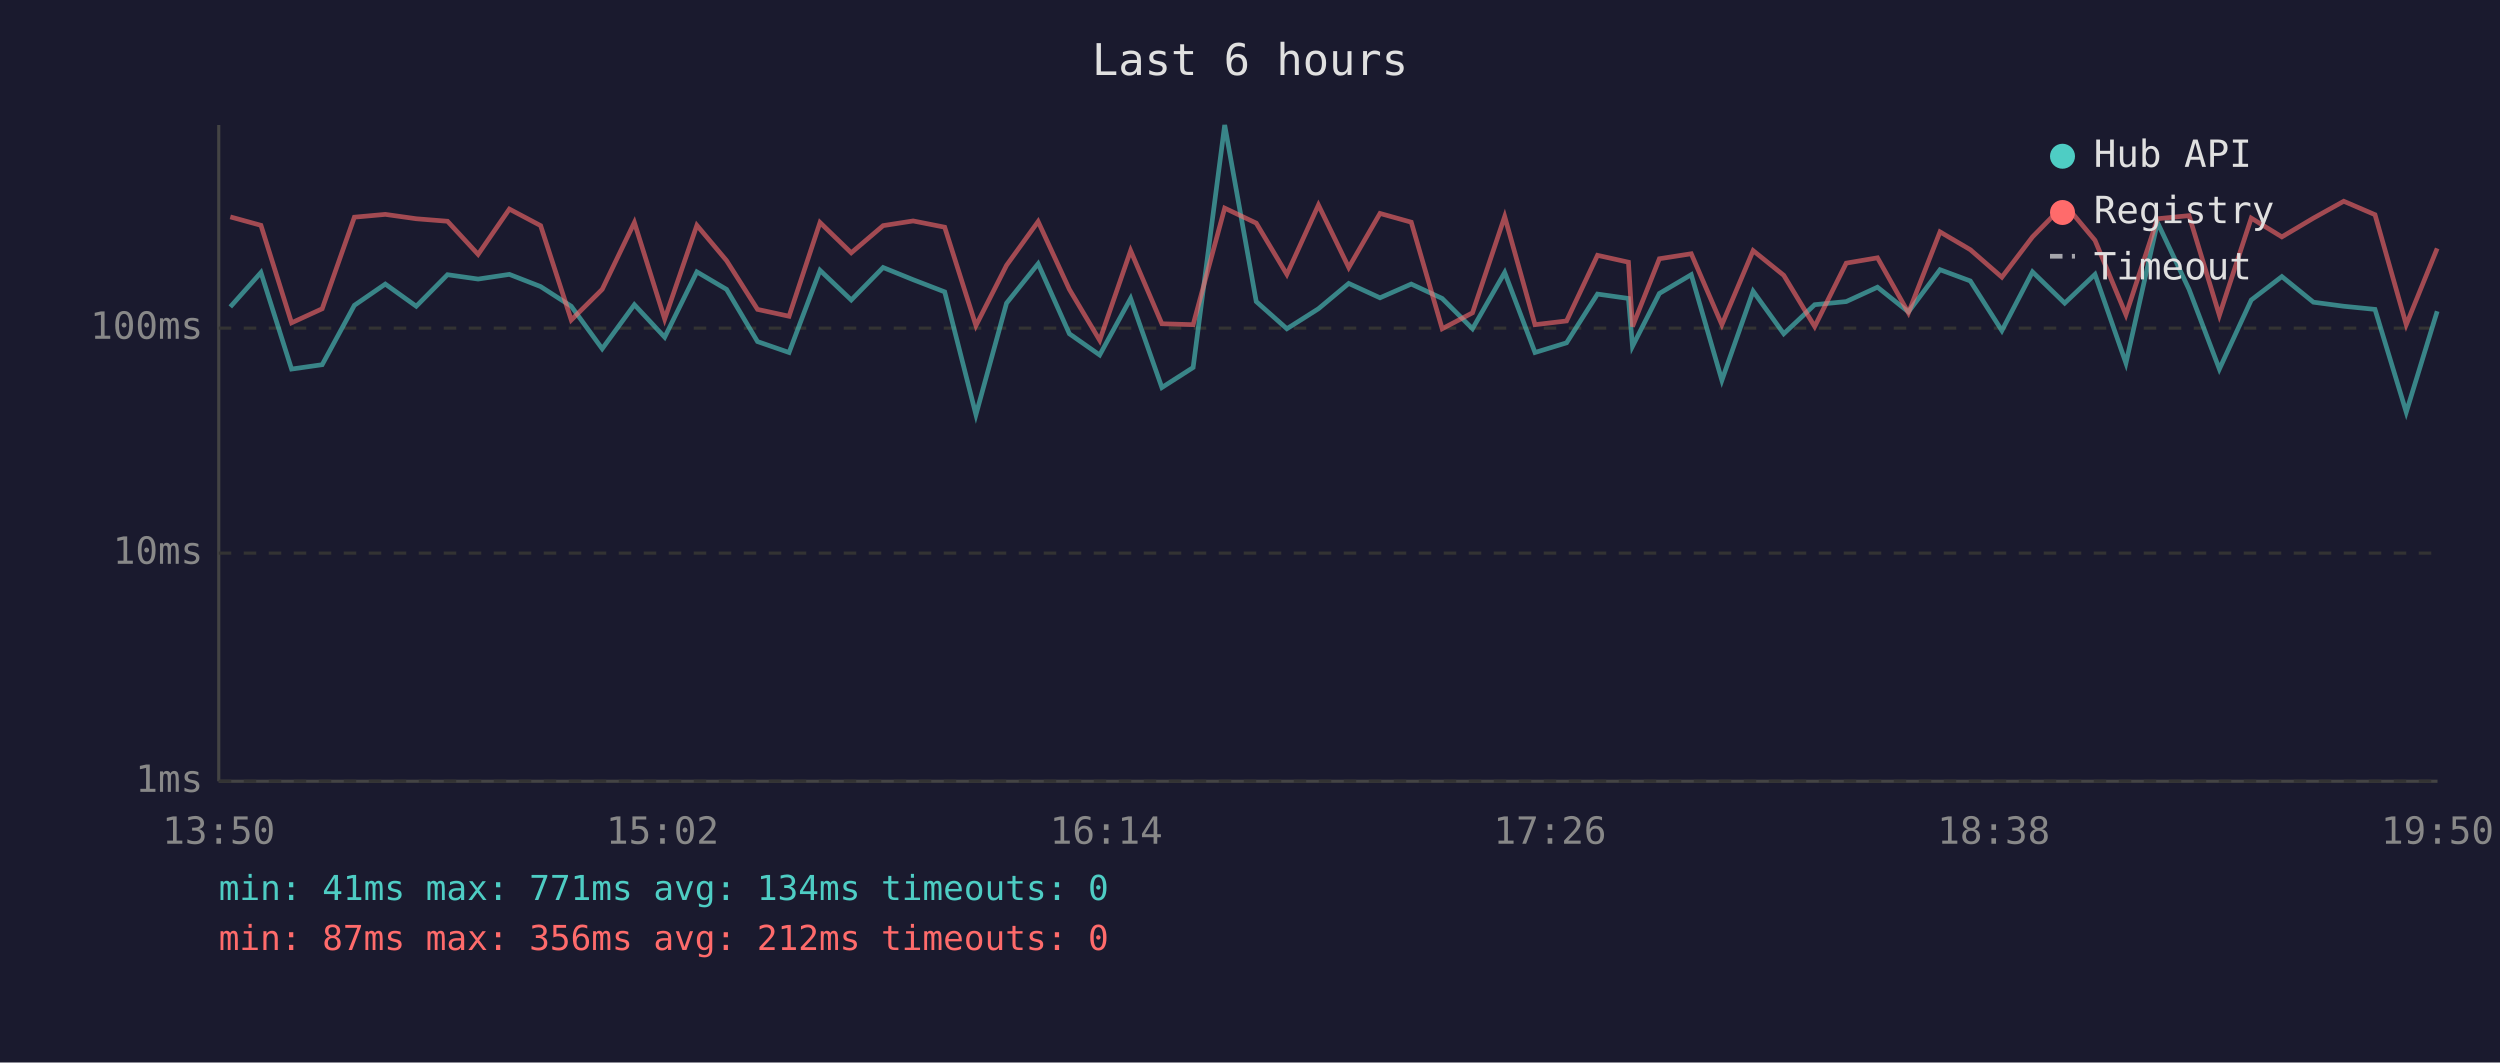
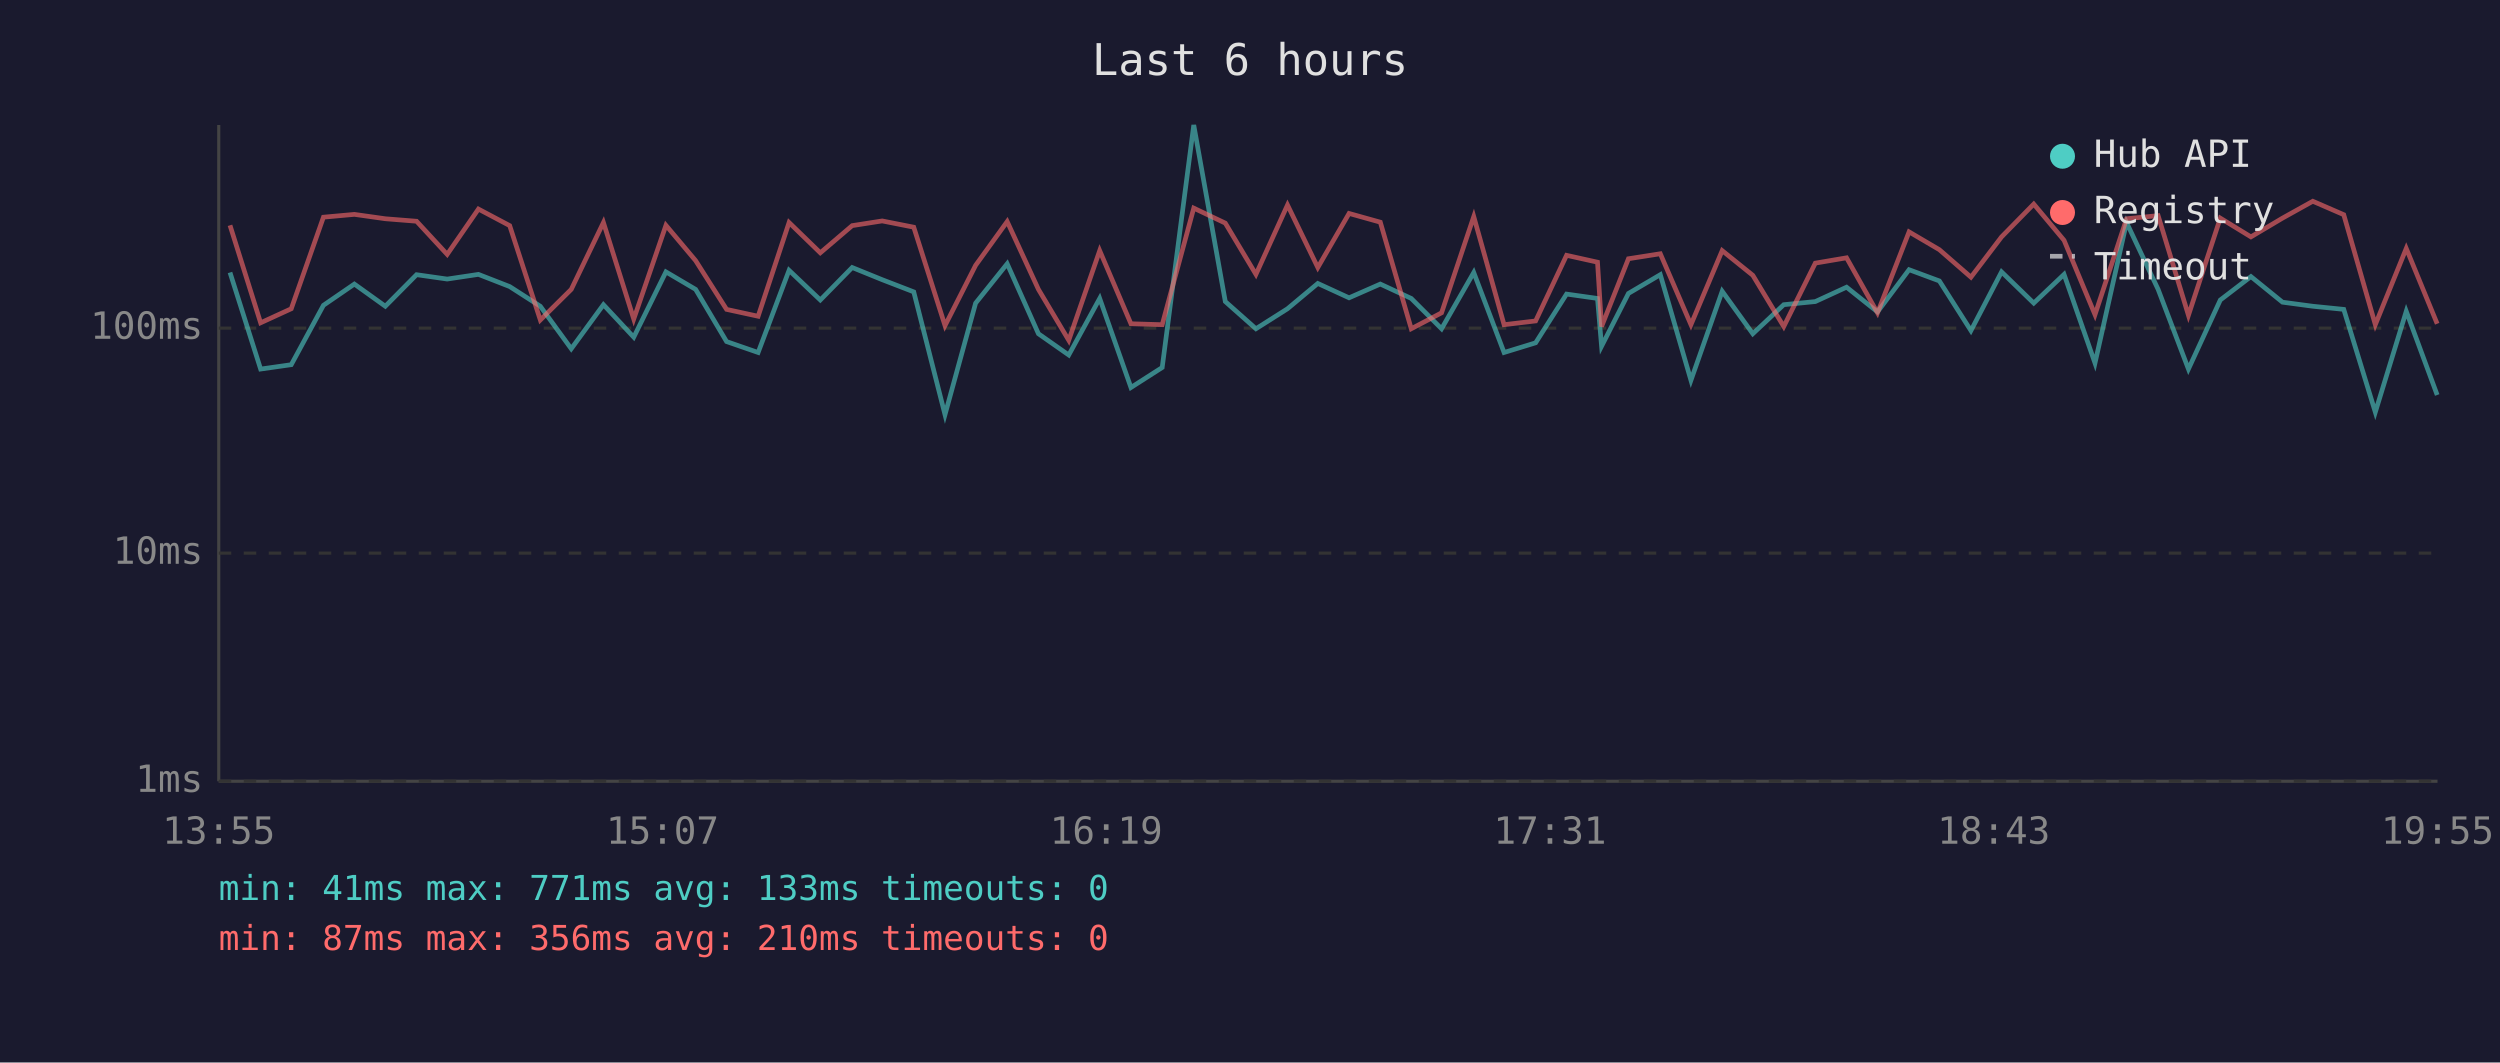
<svg xmlns="http://www.w3.org/2000/svg" viewBox="0 0 800 340" font-family="monospace" font-size="12">
  <rect width="800" height="340" fill="#1a1a2e" />
  <text x="400" y="24" fill="#e0e0e0" font-size="14" text-anchor="middle">Last 6 hours</text>
  <line x1="70" y1="40" x2="70" y2="250" stroke="#444" stroke-width="1" />
  <line x1="70" y1="250" x2="780" y2="250" stroke="#444" stroke-width="1" />
  <line x1="70" y1="250" x2="780" y2="250" stroke="#333" stroke-width="1" stroke-dasharray="4" />
  <text x="65" y="250" fill="#888" text-anchor="end" dominant-baseline="middle">1ms</text>
  <line x1="70" y1="177" x2="780" y2="177" stroke="#333" stroke-width="1" stroke-dasharray="4" />
  <text x="65" y="177" fill="#888" text-anchor="end" dominant-baseline="middle">10ms</text>
  <line x1="70" y1="105" x2="780" y2="105" stroke="#333" stroke-width="1" stroke-dasharray="4" />
  <text x="65" y="105" fill="#888" text-anchor="end" dominant-baseline="middle">100ms</text>
-   <text x="70" y="270" fill="#888" text-anchor="middle">13:50</text>
-   <text x="212" y="270" fill="#888" text-anchor="middle">15:02</text>
-   <text x="354" y="270" fill="#888" text-anchor="middle">16:14</text>
-   <text x="496" y="270" fill="#888" text-anchor="middle">17:26</text>
-   <text x="638" y="270" fill="#888" text-anchor="middle">18:38</text>
-   <text x="780" y="270" fill="#888" text-anchor="middle">19:50</text>
-   <polyline points="73.7,98.2 83.5,87.2 93.3,118.1 103.1,116.7 113.4,97.7 123.3,90.9 133.2,98.0 143.2,87.9 153.0,89.3 163.0,87.8 173.0,91.7 182.8,98.0 192.7,111.6 203.0,97.5 212.7,107.9 223.0,87.0 232.5,92.6 242.4,109.3 252.5,112.8 262.4,86.5 272.4,96.0 282.6,85.6 292.2,89.5 302.3,93.4 312.3,132.7 322.1,97.0 332.2,84.4 342.2,106.8 351.9,113.6 361.8,95.5 371.8,124.0 381.8,117.6 391.9,40.0 402.0,96.5 411.8,105.2 421.9,98.8 431.6,90.7 441.6,95.3 451.6,90.9 461.5,95.5 471.2,105.2 481.5,87.2 491.2,112.8 501.3,109.7 511.2,94.1 521.1,95.5 522.4,110.8 531.0,93.9 541.2,87.9 551.0,121.7 561.0,93.2 570.8,106.8 580.7,97.5 590.8,96.5 600.8,91.9 610.7,99.8 620.8,86.3 630.5,89.9 640.6,105.8 650.4,87.0 660.7,97.0 670.4,87.8 680.3,116.2 690.4,71.2 700.5,92.6 710.2,118.1 720.4,96.0 730.2,88.5 740.3,96.7 750.0,98.0 760.0,99.0 770.0,131.9 779.9,99.6" fill="none" stroke="#4ecdc4" stroke-width="1.5" opacity="0.6" />
-   <polyline points="73.7,69.4 83.5,72.1 93.3,103.3 103.1,98.8 113.4,69.5 123.3,68.6 133.2,70.0 143.2,70.8 153.0,81.4 163.0,66.9 173.0,72.2 182.8,102.4 192.7,92.6 203.0,71.2 212.7,102.1 223.0,72.1 232.5,83.4 242.4,99.0 252.5,101.2 262.4,71.2 272.4,80.9 282.6,72.2 292.2,70.7 302.3,72.7 312.3,104.2 322.1,84.9 332.2,70.9 342.2,92.6 351.9,108.9 361.8,80.2 371.8,103.6 381.8,103.9 391.9,66.6 402.0,71.4 411.8,87.8 421.9,65.6 431.6,85.6 441.6,68.3 451.6,71.1 461.5,105.2 471.2,100.1 481.5,69.3 491.2,103.9 501.3,102.7 511.2,81.7 521.1,83.9 522.4,104.5 531.0,82.8 541.2,81.2 551.0,103.9 561.0,80.2 570.8,88.1 580.7,104.5 590.8,84.2 600.8,82.5 610.7,100.1 620.8,74.2 630.5,79.9 640.6,88.7 650.4,75.8 660.7,65.3 670.4,76.9 680.3,100.7 690.4,70.0 700.5,69.0 710.2,100.9 720.4,69.8 730.2,75.8 740.3,69.8 750.0,64.4 760.0,68.7 770.0,103.9 779.9,79.5" fill="none" stroke="#ff6b6b" stroke-width="1.5" opacity="0.6" />
+   <text x="70" y="270" fill="#888" text-anchor="middle">13:55</text>
+   <text x="212" y="270" fill="#888" text-anchor="middle">15:07</text>
+   <text x="354" y="270" fill="#888" text-anchor="middle">16:19</text>
+   <text x="496" y="270" fill="#888" text-anchor="middle">17:31</text>
+   <text x="638" y="270" fill="#888" text-anchor="middle">18:43</text>
+   <text x="780" y="270" fill="#888" text-anchor="middle">19:55</text>
+   <polyline points="73.6,87.2 83.4,118.1 93.2,116.7 103.5,97.7 113.4,90.9 123.3,98.0 133.3,87.9 143.1,89.3 153.1,87.8 163.1,91.7 172.9,98.0 182.8,111.6 193.1,97.5 202.8,107.9 213.1,87.0 222.6,92.6 232.5,109.3 242.6,112.8 252.5,86.5 262.5,96.0 272.7,85.6 282.3,89.5 292.4,93.4 302.4,132.7 312.2,97.0 322.3,84.4 332.3,106.8 342.0,113.6 351.9,95.5 361.9,124.0 371.9,117.6 382.0,40.0 392.1,96.5 401.9,105.2 412.0,98.8 421.7,90.7 431.7,95.3 441.7,90.9 451.6,95.5 461.3,105.2 471.6,87.2 481.3,112.8 491.4,109.7 501.3,94.1 511.2,95.5 512.5,110.8 521.1,93.9 531.3,87.9 541.1,121.7 551.1,93.2 560.9,106.8 570.8,97.5 580.9,96.5 590.9,91.9 600.8,99.8 610.9,86.3 620.6,89.9 630.7,105.8 640.5,87.0 650.8,97.0 660.5,87.8 670.4,116.2 680.5,71.2 690.6,92.6 700.3,118.1 710.5,96.0 720.3,88.5 730.4,96.7 740.1,98.0 750.0,99.0 760.1,131.9 770.0,99.6 779.9,126.4" fill="none" stroke="#4ecdc4" stroke-width="1.5" opacity="0.6" />
+   <polyline points="73.6,72.1 83.4,103.3 93.2,98.8 103.5,69.5 113.4,68.6 123.3,70.0 133.3,70.8 143.1,81.4 153.1,66.9 163.1,72.2 172.9,102.4 182.8,92.6 193.1,71.2 202.8,102.1 213.1,72.1 222.6,83.4 232.5,99.0 242.6,101.2 252.5,71.2 262.5,80.9 272.7,72.2 282.3,70.7 292.4,72.7 302.4,104.2 312.2,84.9 322.3,70.9 332.3,92.6 342.0,108.9 351.9,80.2 361.9,103.6 371.9,103.9 382.0,66.6 392.1,71.4 401.9,87.8 412.0,65.6 421.7,85.6 431.7,68.3 441.7,71.1 451.6,105.2 461.3,100.1 471.6,69.3 481.3,103.9 491.4,102.7 501.3,81.7 511.2,83.9 512.5,104.5 521.1,82.8 531.3,81.2 541.1,103.9 551.1,80.2 560.9,88.1 570.8,104.5 580.9,84.2 590.9,82.5 600.8,100.1 610.9,74.2 620.6,79.9 630.7,88.7 640.5,75.8 650.8,65.3 660.5,76.9 670.4,100.7 680.5,70.0 690.6,69.0 700.3,100.9 710.5,69.8 720.3,75.8 730.4,69.8 740.1,64.4 750.0,68.7 760.1,103.9 770.0,79.5 779.9,103.6" fill="none" stroke="#ff6b6b" stroke-width="1.5" opacity="0.6" />
  <circle cx="660" cy="50" r="4" fill="#4ecdc4" />
  <text x="670" y="50" fill="#e0e0e0" dominant-baseline="middle">Hub API</text>
  <circle cx="660" cy="68" r="4" fill="#ff6b6b" />
  <text x="670" y="68" fill="#e0e0e0" dominant-baseline="middle">Registry</text>
  <line x1="656" y1="82" x2="664" y2="82" stroke="#e0e0e0" stroke-width="1.5" stroke-dasharray="4,3" opacity="0.7" />
  <text x="670" y="86" fill="#e0e0e0" dominant-baseline="middle">Timeout</text>
-   <text x="70" y="288" fill="#4ecdc4" font-size="11">min: 41ms  max: 771ms  avg: 134ms  timeouts: 0</text>
-   <text x="70" y="304" fill="#ff6b6b" font-size="11">min: 87ms  max: 356ms  avg: 212ms  timeouts: 0</text>
+   <text x="70" y="288" fill="#4ecdc4" font-size="11">min: 41ms  max: 771ms  avg: 133ms  timeouts: 0</text>
+   <text x="70" y="304" fill="#ff6b6b" font-size="11">min: 87ms  max: 356ms  avg: 210ms  timeouts: 0</text>
</svg>
